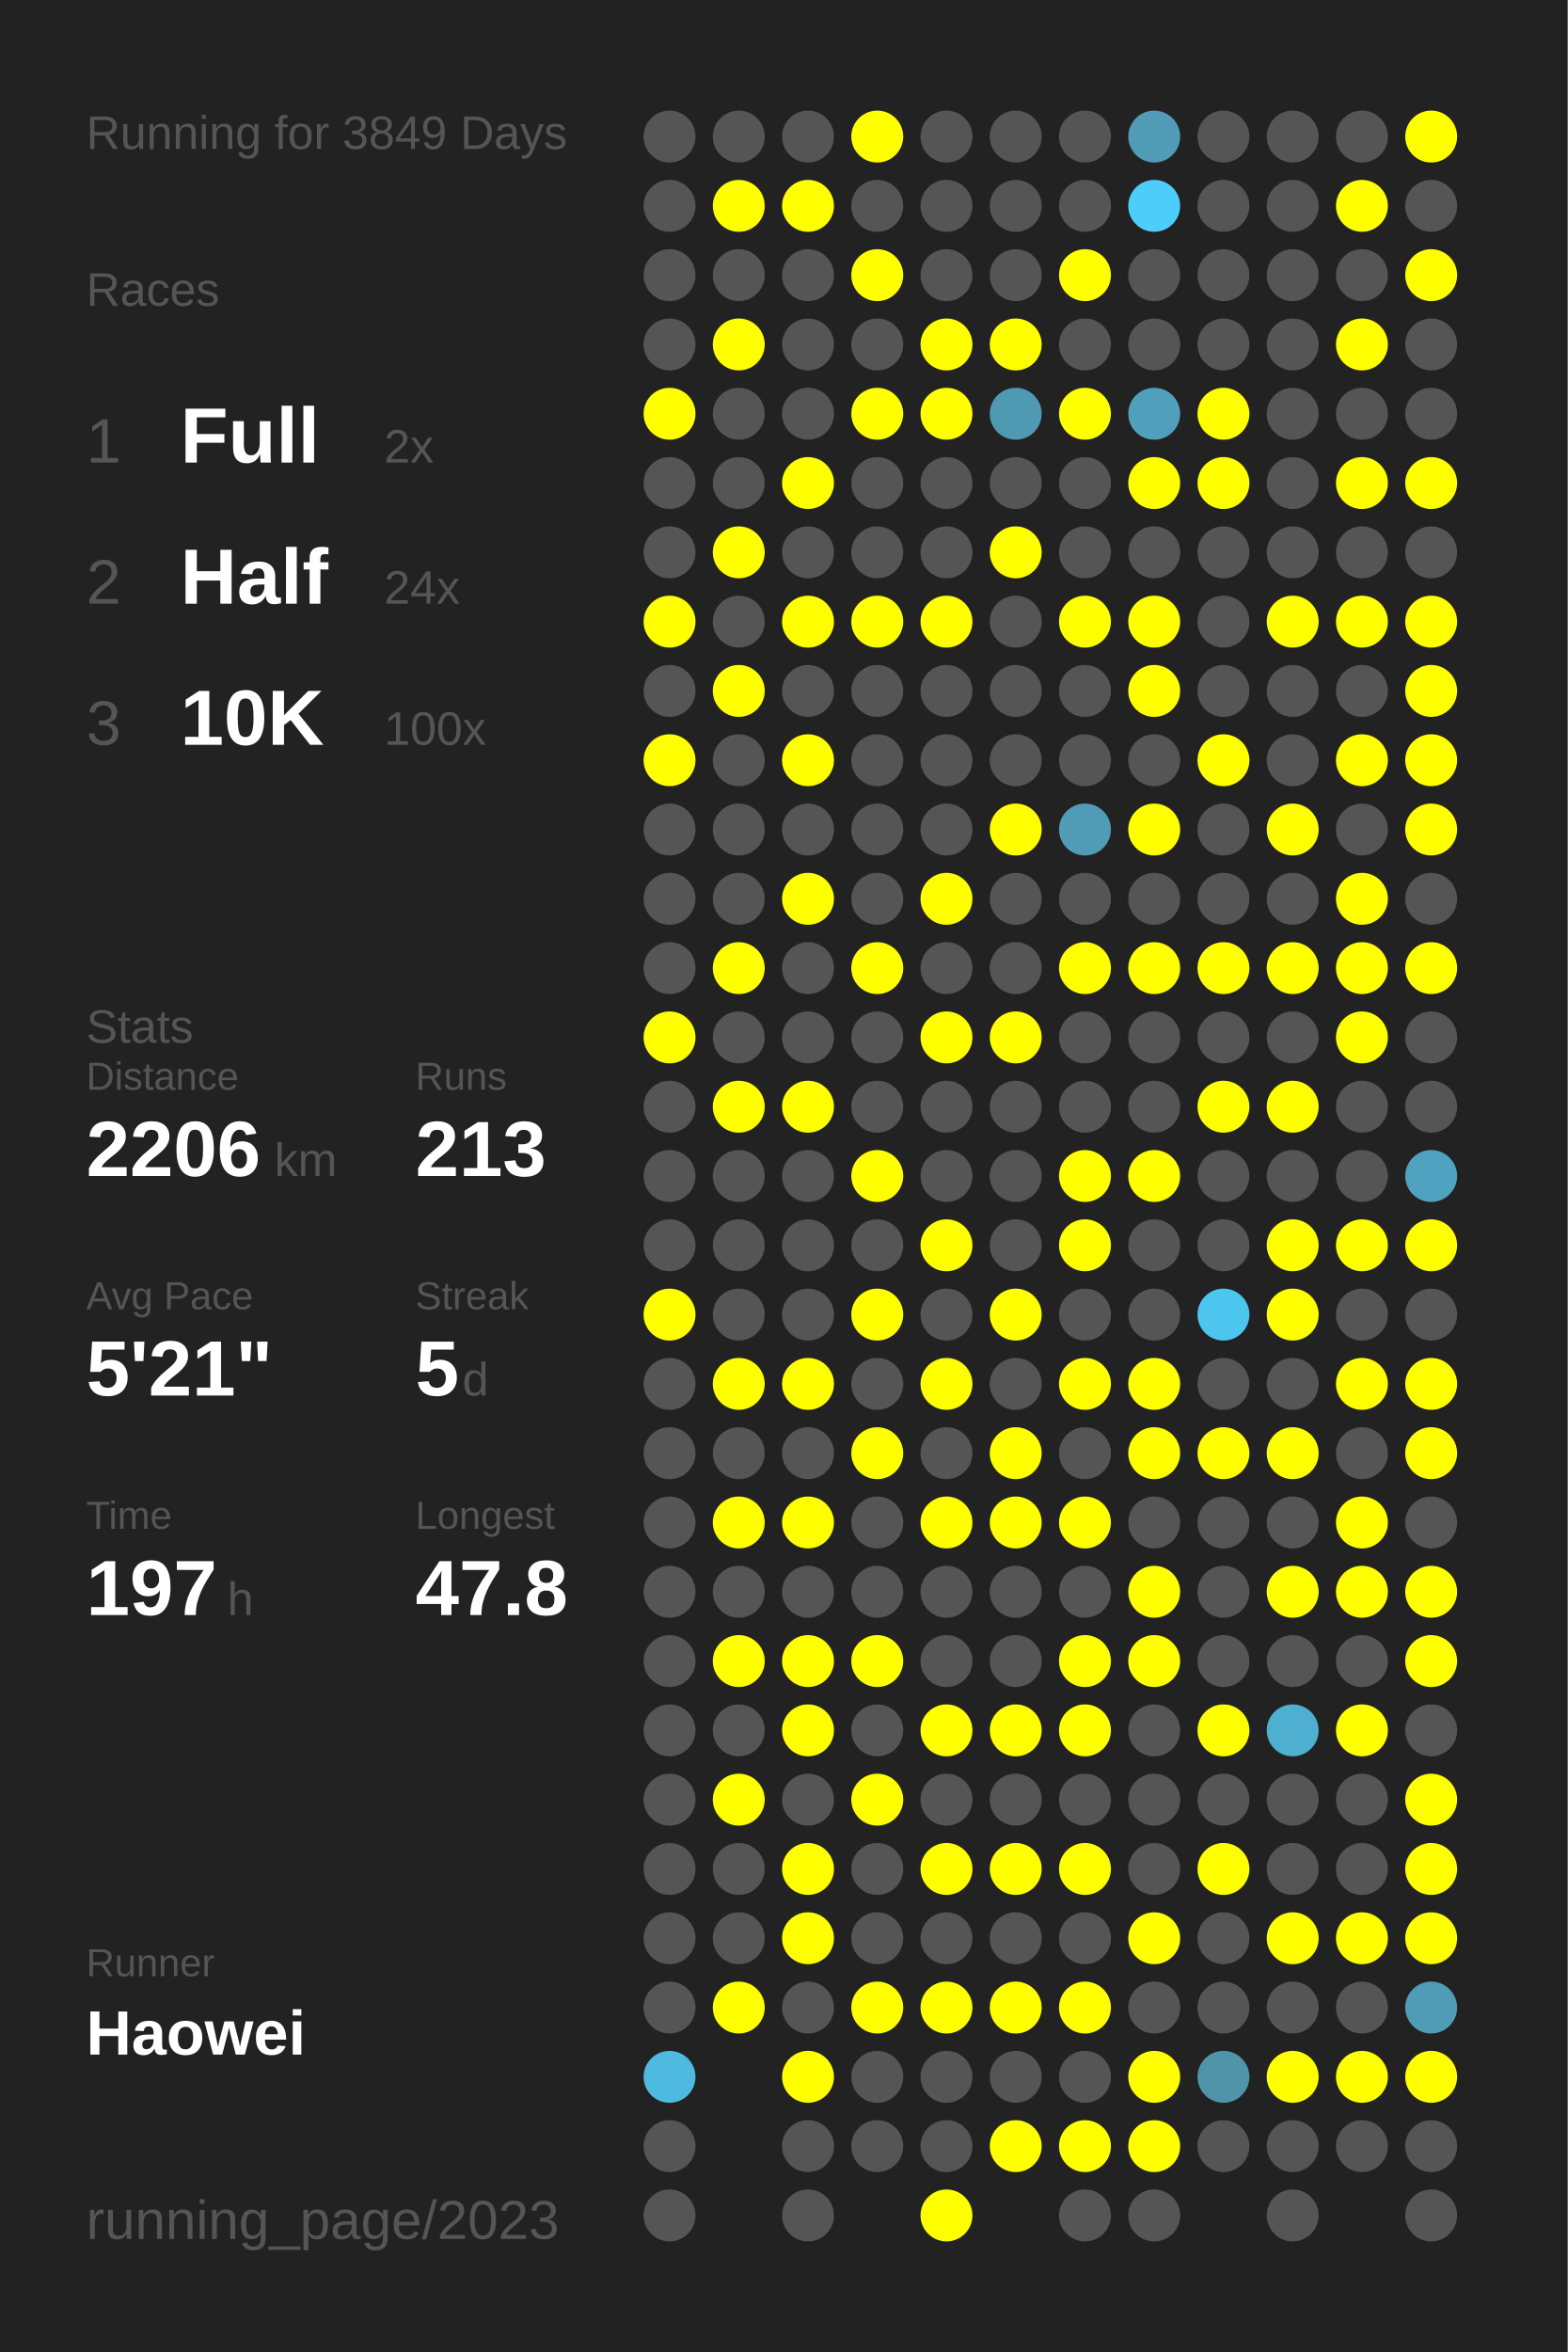
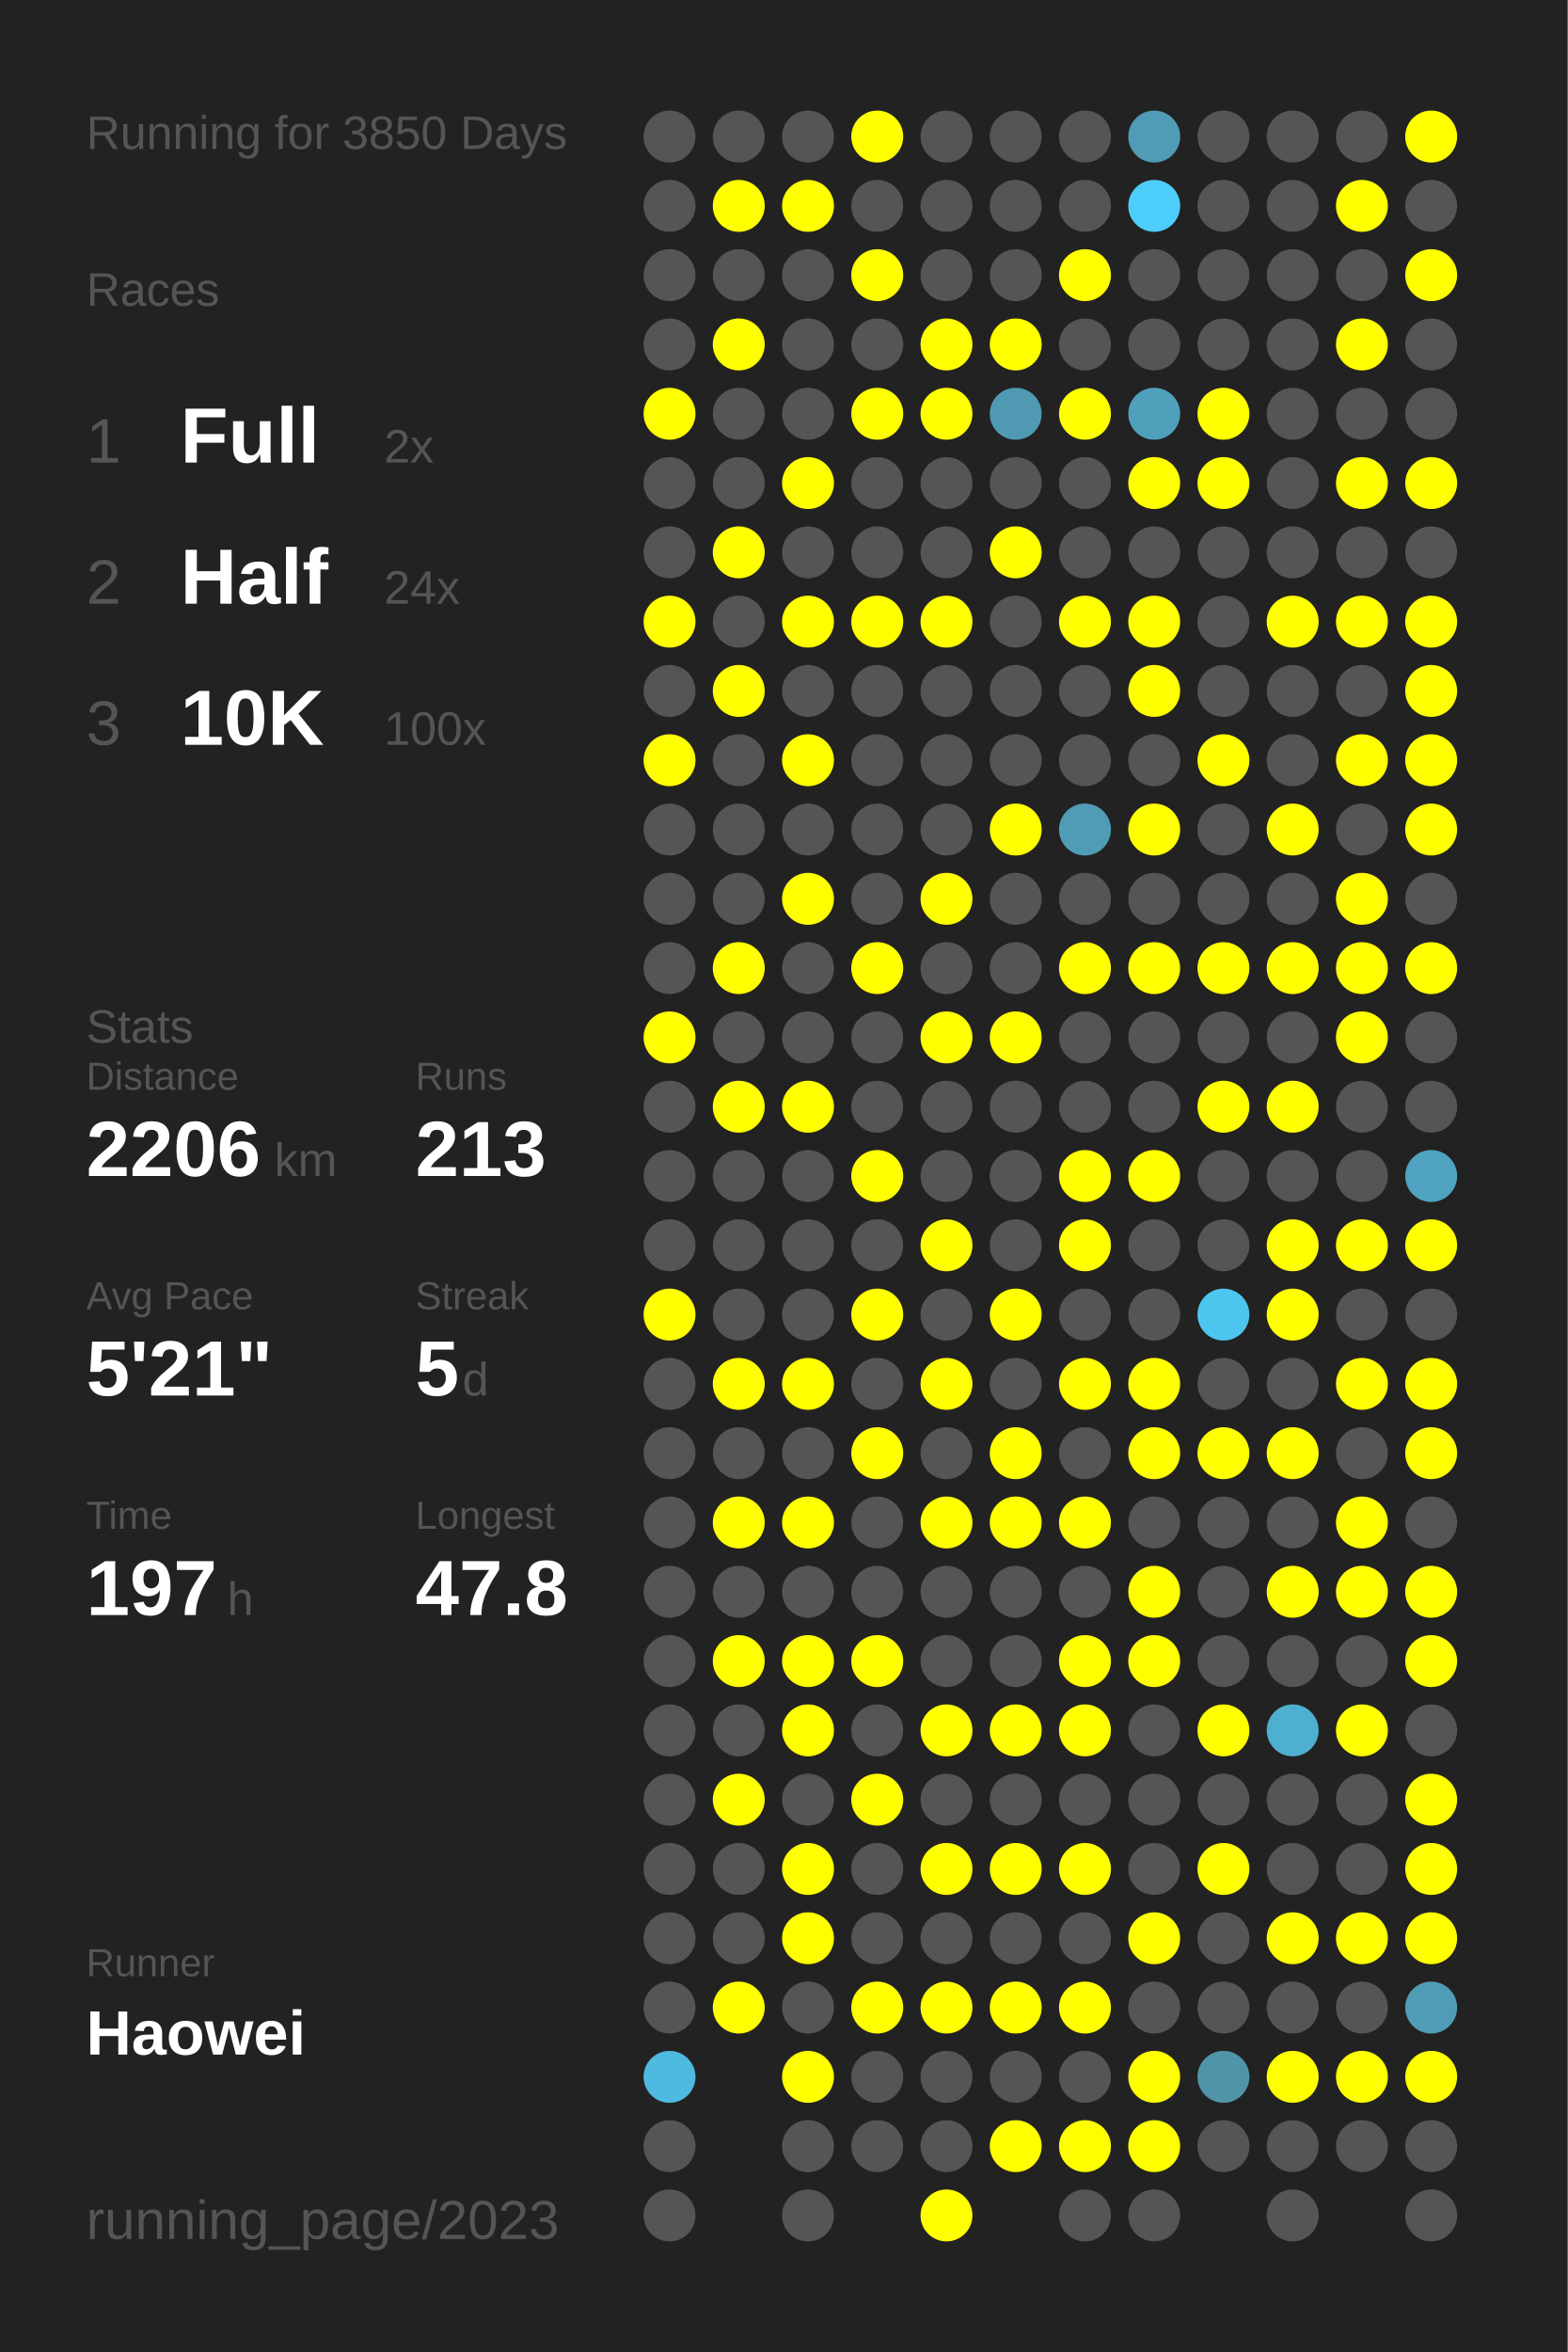
<svg xmlns="http://www.w3.org/2000/svg" baseProfile="full" height="300mm" version="1.1" viewBox="0,0,200,300" width="200mm">
  <defs />
  <rect fill="#222222" height="300" width="200" x="0" y="0" />
-   <text fill="#555555" style="font-size:6px; font-family:Arial;" x="11" y="19">Running for 3849 Days</text>
+   <text fill="#555555" style="font-size:6px; font-family:Arial;" x="11" y="19">Running for 3850 Days</text>
  <text fill="#555555" style="font-size:6px; font-family:Arial;" x="11" y="39">Races</text>
  <text fill="#555555" style="font-size:8px; font-family:Arial;" x="11" y="59">1</text>
  <text fill="#FFFFFF" style="font-size:10px; font-family:Arial; font-weight:bold;" x="23" y="59">Full</text>
  <text fill="#555555" style="font-size:6px; font-family:Arial;" x="49" y="59">2x</text>
  <text fill="#555555" style="font-size:8px; font-family:Arial;" x="11" y="77">2</text>
  <text fill="#FFFFFF" style="font-size:10px; font-family:Arial; font-weight:bold;" x="23" y="77">Half</text>
  <text fill="#555555" style="font-size:6px; font-family:Arial;" x="49" y="77">24x</text>
  <text fill="#555555" style="font-size:8px; font-family:Arial;" x="11" y="95">3</text>
  <text fill="#FFFFFF" style="font-size:10px; font-family:Arial; font-weight:bold;" x="23" y="95">10K</text>
  <text fill="#555555" style="font-size:6px; font-family:Arial;" x="49" y="95">100x</text>
  <text fill="#555555" style="font-size:6px; font-family:Arial;" x="11" y="133">Stats</text>
  <text fill="#555555" style="font-size:5px; font-family:Arial;" x="11" y="139">Distance</text>
  <text fill="#FFFFFF" style="font-size:10px; font-family:Arial; font-weight:bold;" x="11" y="150">2206</text>
  <text fill="#555555" style="font-size:6px; font-family:Arial;" x="35" y="150">km</text>
  <text fill="#555555" style="font-size:5px; font-family:Arial;" x="53" y="139">Runs</text>
  <text fill="#FFFFFF" style="font-size:10px; font-family:Arial; font-weight:bold;" x="53" y="150">213</text>
  <text fill="#555555" style="font-size:5px; font-family:Arial;" x="11" y="167">Avg Pace</text>
  <text fill="#FFFFFF" style="font-size:10px; font-family:Arial; font-weight:bold;" x="11" y="178">5'21"</text>
  <text fill="#555555" style="font-size:5px; font-family:Arial;" x="53" y="167">Streak</text>
  <text fill="#FFFFFF" style="font-size:10px; font-family:Arial; font-weight:bold;" x="53" y="178">5</text>
  <text fill="#555555" style="font-size:6px; font-family:Arial;" x="59" y="178">d</text>
  <text fill="#555555" style="font-size:5px; font-family:Arial;" x="11" y="195">Time</text>
  <text fill="#FFFFFF" style="font-size:10px; font-family:Arial; font-weight:bold;" x="11" y="206">197</text>
  <text fill="#555555" style="font-size:6px; font-family:Arial;" x="29" y="206">h</text>
  <text fill="#555555" style="font-size:5px; font-family:Arial;" x="53" y="195">Longest</text>
  <text fill="#FFFFFF" style="font-size:10px; font-family:Arial; font-weight:bold;" x="53" y="206">47.8</text>
  <text fill="#555555" style="font-size:5px; font-family:Arial;" x="11" y="252.065">Runner</text>
  <text fill="#FFFFFF" style="font-size:8px; font-family:Arial; font-weight:bold;" x="11" y="262.065">Haowei</text>
  <text fill="#555555" style="font-size:7px; font-family:Arial;" x="11" y="285.581">running_page/2023</text>
  <circle cx="85.417" cy="17.419" fill="#555555" r="3.312" />
  <circle cx="85.417" cy="26.258" fill="#555555" r="3.312" />
  <circle cx="85.417" cy="35.097" fill="#555555" r="3.312" />
  <circle cx="85.417" cy="43.935" fill="#555555" r="3.312" />
  <circle cx="85.417" cy="52.774" fill="#FFFF00" r="3.312" />
  <circle cx="85.417" cy="61.613" fill="#555555" r="3.312" />
  <circle cx="85.417" cy="70.452" fill="#555555" r="3.312" />
  <circle cx="85.417" cy="79.29" fill="#FFFF00" r="3.312" />
  <circle cx="85.417" cy="88.129" fill="#555555" r="3.312" />
  <circle cx="85.417" cy="96.968" fill="#FFFF00" r="3.312" />
  <circle cx="85.417" cy="105.806" fill="#555555" r="3.312" />
  <circle cx="85.417" cy="114.645" fill="#555555" r="3.312" />
  <circle cx="85.417" cy="123.484" fill="#555555" r="3.312" />
  <circle cx="85.417" cy="132.323" fill="#FFFF00" r="3.312" />
  <circle cx="85.417" cy="141.161" fill="#555555" r="3.312" />
  <circle cx="85.417" cy="150" fill="#555555" r="3.312" />
  <circle cx="85.417" cy="158.839" fill="#555555" r="3.312" />
  <circle cx="85.417" cy="167.677" fill="#FFFF00" r="3.312" />
  <circle cx="85.417" cy="176.516" fill="#555555" r="3.312" />
  <circle cx="85.417" cy="185.355" fill="#555555" r="3.312" />
  <circle cx="85.417" cy="194.194" fill="#555555" r="3.312" />
  <circle cx="85.417" cy="203.032" fill="#555555" r="3.312" />
  <circle cx="85.417" cy="211.871" fill="#555555" r="3.312" />
  <circle cx="85.417" cy="220.71" fill="#555555" r="3.312" />
  <circle cx="85.417" cy="229.548" fill="#555555" r="3.312" />
  <circle cx="85.417" cy="238.387" fill="#555555" r="3.312" />
  <circle cx="85.417" cy="247.226" fill="#555555" r="3.312" />
  <circle cx="85.417" cy="256.065" fill="#555555" r="3.312" />
  <circle cx="85.417" cy="264.903" fill="#4ebadf" r="3.312" />
  <circle cx="85.417" cy="273.742" fill="#555555" r="3.312" />
  <circle cx="85.417" cy="282.581" fill="#555555" r="3.312" />
  <circle cx="94.25" cy="17.419" fill="#555555" r="3.312" />
  <circle cx="94.25" cy="26.258" fill="#FFFF00" r="3.312" />
  <circle cx="94.25" cy="35.097" fill="#555555" r="3.312" />
  <circle cx="94.25" cy="43.935" fill="#FFFF00" r="3.312" />
  <circle cx="94.25" cy="52.774" fill="#555555" r="3.312" />
  <circle cx="94.25" cy="61.613" fill="#555555" r="3.312" />
  <circle cx="94.25" cy="70.452" fill="#FFFF00" r="3.312" />
  <circle cx="94.25" cy="79.29" fill="#555555" r="3.312" />
  <circle cx="94.25" cy="88.129" fill="#FFFF00" r="3.312" />
  <circle cx="94.25" cy="96.968" fill="#555555" r="3.312" />
  <circle cx="94.25" cy="105.806" fill="#555555" r="3.312" />
  <circle cx="94.25" cy="114.645" fill="#555555" r="3.312" />
  <circle cx="94.25" cy="123.484" fill="#FFFF00" r="3.312" />
  <circle cx="94.25" cy="132.323" fill="#555555" r="3.312" />
  <circle cx="94.25" cy="141.161" fill="#FFFF00" r="3.312" />
  <circle cx="94.25" cy="150" fill="#555555" r="3.312" />
  <circle cx="94.25" cy="158.839" fill="#555555" r="3.312" />
  <circle cx="94.25" cy="167.677" fill="#555555" r="3.312" />
  <circle cx="94.25" cy="176.516" fill="#FFFF00" r="3.312" />
  <circle cx="94.25" cy="185.355" fill="#555555" r="3.312" />
  <circle cx="94.25" cy="194.194" fill="#FFFF00" r="3.312" />
  <circle cx="94.25" cy="203.032" fill="#555555" r="3.312" />
  <circle cx="94.25" cy="211.871" fill="#FFFF00" r="3.312" />
  <circle cx="94.25" cy="220.71" fill="#555555" r="3.312" />
  <circle cx="94.25" cy="229.548" fill="#FFFF00" r="3.312" />
  <circle cx="94.25" cy="238.387" fill="#555555" r="3.312" />
  <circle cx="94.25" cy="247.226" fill="#555555" r="3.312" />
  <circle cx="94.25" cy="256.065" fill="#FFFF00" r="3.312" />
  <circle cx="103.083" cy="17.419" fill="#555555" r="3.312" />
  <circle cx="103.083" cy="26.258" fill="#FFFF00" r="3.312" />
  <circle cx="103.083" cy="35.097" fill="#555555" r="3.312" />
  <circle cx="103.083" cy="43.935" fill="#555555" r="3.312" />
  <circle cx="103.083" cy="52.774" fill="#555555" r="3.312" />
  <circle cx="103.083" cy="61.613" fill="#FFFF00" r="3.312" />
  <circle cx="103.083" cy="70.452" fill="#555555" r="3.312" />
  <circle cx="103.083" cy="79.29" fill="#FFFF00" r="3.312" />
  <circle cx="103.083" cy="88.129" fill="#555555" r="3.312" />
  <circle cx="103.083" cy="96.968" fill="#FFFF00" r="3.312" />
  <circle cx="103.083" cy="105.806" fill="#555555" r="3.312" />
  <circle cx="103.083" cy="114.645" fill="#FFFF00" r="3.312" />
  <circle cx="103.083" cy="123.484" fill="#555555" r="3.312" />
  <circle cx="103.083" cy="132.323" fill="#555555" r="3.312" />
  <circle cx="103.083" cy="141.161" fill="#FFFF00" r="3.312" />
  <circle cx="103.083" cy="150" fill="#555555" r="3.312" />
  <circle cx="103.083" cy="158.839" fill="#555555" r="3.312" />
  <circle cx="103.083" cy="167.677" fill="#555555" r="3.312" />
  <circle cx="103.083" cy="176.516" fill="#FFFF00" r="3.312" />
  <circle cx="103.083" cy="185.355" fill="#555555" r="3.312" />
  <circle cx="103.083" cy="194.194" fill="#FFFF00" r="3.312" />
  <circle cx="103.083" cy="203.032" fill="#555555" r="3.312" />
  <circle cx="103.083" cy="211.871" fill="#FFFF00" r="3.312" />
  <circle cx="103.083" cy="220.71" fill="#FFFF00" r="3.312" />
  <circle cx="103.083" cy="229.548" fill="#555555" r="3.312" />
  <circle cx="103.083" cy="238.387" fill="#FFFF00" r="3.312" />
  <circle cx="103.083" cy="247.226" fill="#FFFF00" r="3.312" />
  <circle cx="103.083" cy="256.065" fill="#555555" r="3.312" />
  <circle cx="103.083" cy="264.903" fill="#FFFF00" r="3.312" />
  <circle cx="103.083" cy="273.742" fill="#555555" r="3.312" />
  <circle cx="103.083" cy="282.581" fill="#555555" r="3.312" />
  <circle cx="111.917" cy="17.419" fill="#FFFF00" r="3.312" />
  <circle cx="111.917" cy="26.258" fill="#555555" r="3.312" />
  <circle cx="111.917" cy="35.097" fill="#FFFF00" r="3.312" />
  <circle cx="111.917" cy="43.935" fill="#555555" r="3.312" />
  <circle cx="111.917" cy="52.774" fill="#FFFF00" r="3.312" />
  <circle cx="111.917" cy="61.613" fill="#555555" r="3.312" />
  <circle cx="111.917" cy="70.452" fill="#555555" r="3.312" />
  <circle cx="111.917" cy="79.29" fill="#FFFF00" r="3.312" />
  <circle cx="111.917" cy="88.129" fill="#555555" r="3.312" />
  <circle cx="111.917" cy="96.968" fill="#555555" r="3.312" />
  <circle cx="111.917" cy="105.806" fill="#555555" r="3.312" />
  <circle cx="111.917" cy="114.645" fill="#555555" r="3.312" />
  <circle cx="111.917" cy="123.484" fill="#FFFF00" r="3.312" />
  <circle cx="111.917" cy="132.323" fill="#555555" r="3.312" />
  <circle cx="111.917" cy="141.161" fill="#555555" r="3.312" />
  <circle cx="111.917" cy="150" fill="#FFFF00" r="3.312" />
  <circle cx="111.917" cy="158.839" fill="#555555" r="3.312" />
  <circle cx="111.917" cy="167.677" fill="#FFFF00" r="3.312" />
  <circle cx="111.917" cy="176.516" fill="#555555" r="3.312" />
  <circle cx="111.917" cy="185.355" fill="#FFFF00" r="3.312" />
  <circle cx="111.917" cy="194.194" fill="#555555" r="3.312" />
  <circle cx="111.917" cy="203.032" fill="#555555" r="3.312" />
  <circle cx="111.917" cy="211.871" fill="#FFFF00" r="3.312" />
  <circle cx="111.917" cy="220.71" fill="#555555" r="3.312" />
  <circle cx="111.917" cy="229.548" fill="#FFFF00" r="3.312" />
  <circle cx="111.917" cy="238.387" fill="#555555" r="3.312" />
  <circle cx="111.917" cy="247.226" fill="#555555" r="3.312" />
  <circle cx="111.917" cy="256.065" fill="#FFFF00" r="3.312" />
  <circle cx="111.917" cy="264.903" fill="#555555" r="3.312" />
  <circle cx="111.917" cy="273.742" fill="#555555" r="3.312" />
  <circle cx="120.75" cy="17.419" fill="#555555" r="3.312" />
  <circle cx="120.75" cy="26.258" fill="#555555" r="3.312" />
  <circle cx="120.75" cy="35.097" fill="#555555" r="3.312" />
  <circle cx="120.75" cy="43.935" fill="#FFFF00" r="3.312" />
  <circle cx="120.75" cy="52.774" fill="#FFFF00" r="3.312" />
  <circle cx="120.75" cy="61.613" fill="#555555" r="3.312" />
  <circle cx="120.75" cy="70.452" fill="#555555" r="3.312" />
  <circle cx="120.75" cy="79.29" fill="#FFFF00" r="3.312" />
  <circle cx="120.75" cy="88.129" fill="#555555" r="3.312" />
  <circle cx="120.75" cy="96.968" fill="#555555" r="3.312" />
  <circle cx="120.75" cy="105.806" fill="#555555" r="3.312" />
  <circle cx="120.75" cy="114.645" fill="#FFFF00" r="3.312" />
  <circle cx="120.75" cy="123.484" fill="#555555" r="3.312" />
  <circle cx="120.75" cy="132.323" fill="#FFFF00" r="3.312" />
  <circle cx="120.75" cy="141.161" fill="#555555" r="3.312" />
  <circle cx="120.75" cy="150" fill="#555555" r="3.312" />
  <circle cx="120.75" cy="158.839" fill="#FFFF00" r="3.312" />
  <circle cx="120.75" cy="167.677" fill="#555555" r="3.312" />
  <circle cx="120.75" cy="176.516" fill="#FFFF00" r="3.312" />
  <circle cx="120.75" cy="185.355" fill="#555555" r="3.312" />
  <circle cx="120.75" cy="194.194" fill="#FFFF00" r="3.312" />
  <circle cx="120.75" cy="203.032" fill="#555555" r="3.312" />
  <circle cx="120.75" cy="211.871" fill="#555555" r="3.312" />
  <circle cx="120.75" cy="220.71" fill="#FFFF00" r="3.312" />
  <circle cx="120.75" cy="229.548" fill="#555555" r="3.312" />
  <circle cx="120.75" cy="238.387" fill="#FFFF00" r="3.312" />
  <circle cx="120.75" cy="247.226" fill="#555555" r="3.312" />
  <circle cx="120.75" cy="256.065" fill="#FFFF00" r="3.312" />
  <circle cx="120.75" cy="264.903" fill="#555555" r="3.312" />
  <circle cx="120.75" cy="273.742" fill="#555555" r="3.312" />
  <circle cx="120.75" cy="282.581" fill="#FFFF00" r="3.312" />
  <circle cx="129.583" cy="17.419" fill="#555555" r="3.312" />
  <circle cx="129.583" cy="26.258" fill="#555555" r="3.312" />
  <circle cx="129.583" cy="35.097" fill="#555555" r="3.312" />
  <circle cx="129.583" cy="43.935" fill="#FFFF00" r="3.312" />
  <circle cx="129.583" cy="52.774" fill="#5099b2" r="3.312" />
  <circle cx="129.583" cy="61.613" fill="#555555" r="3.312" />
  <circle cx="129.583" cy="70.452" fill="#FFFF00" r="3.312" />
  <circle cx="129.583" cy="79.29" fill="#555555" r="3.312" />
  <circle cx="129.583" cy="88.129" fill="#555555" r="3.312" />
  <circle cx="129.583" cy="96.968" fill="#555555" r="3.312" />
  <circle cx="129.583" cy="105.806" fill="#FFFF00" r="3.312" />
  <circle cx="129.583" cy="114.645" fill="#555555" r="3.312" />
  <circle cx="129.583" cy="123.484" fill="#555555" r="3.312" />
  <circle cx="129.583" cy="132.323" fill="#FFFF00" r="3.312" />
  <circle cx="129.583" cy="141.161" fill="#555555" r="3.312" />
  <circle cx="129.583" cy="150" fill="#555555" r="3.312" />
  <circle cx="129.583" cy="158.839" fill="#555555" r="3.312" />
  <circle cx="129.583" cy="167.677" fill="#FFFF00" r="3.312" />
  <circle cx="129.583" cy="176.516" fill="#555555" r="3.312" />
  <circle cx="129.583" cy="185.355" fill="#FFFF00" r="3.312" />
  <circle cx="129.583" cy="194.194" fill="#FFFF00" r="3.312" />
  <circle cx="129.583" cy="203.032" fill="#555555" r="3.312" />
  <circle cx="129.583" cy="211.871" fill="#555555" r="3.312" />
  <circle cx="129.583" cy="220.71" fill="#FFFF00" r="3.312" />
  <circle cx="129.583" cy="229.548" fill="#555555" r="3.312" />
  <circle cx="129.583" cy="238.387" fill="#FFFF00" r="3.312" />
  <circle cx="129.583" cy="247.226" fill="#555555" r="3.312" />
  <circle cx="129.583" cy="256.065" fill="#FFFF00" r="3.312" />
  <circle cx="129.583" cy="264.903" fill="#555555" r="3.312" />
  <circle cx="129.583" cy="273.742" fill="#FFFF00" r="3.312" />
  <circle cx="138.417" cy="17.419" fill="#555555" r="3.312" />
  <circle cx="138.417" cy="26.258" fill="#555555" r="3.312" />
  <circle cx="138.417" cy="35.097" fill="#FFFF00" r="3.312" />
  <circle cx="138.417" cy="43.935" fill="#555555" r="3.312" />
  <circle cx="138.417" cy="52.774" fill="#FFFF00" r="3.312" />
  <circle cx="138.417" cy="61.613" fill="#555555" r="3.312" />
  <circle cx="138.417" cy="70.452" fill="#555555" r="3.312" />
  <circle cx="138.417" cy="79.29" fill="#FFFF00" r="3.312" />
  <circle cx="138.417" cy="88.129" fill="#555555" r="3.312" />
  <circle cx="138.417" cy="96.968" fill="#555555" r="3.312" />
  <circle cx="138.417" cy="105.806" fill="#509cb6" r="3.312" />
  <circle cx="138.417" cy="114.645" fill="#555555" r="3.312" />
  <circle cx="138.417" cy="123.484" fill="#FFFF00" r="3.312" />
  <circle cx="138.417" cy="132.323" fill="#555555" r="3.312" />
  <circle cx="138.417" cy="141.161" fill="#555555" r="3.312" />
  <circle cx="138.417" cy="150" fill="#FFFF00" r="3.312" />
  <circle cx="138.417" cy="158.839" fill="#FFFF00" r="3.312" />
  <circle cx="138.417" cy="167.677" fill="#555555" r="3.312" />
  <circle cx="138.417" cy="176.516" fill="#FFFF00" r="3.312" />
  <circle cx="138.417" cy="185.355" fill="#555555" r="3.312" />
  <circle cx="138.417" cy="194.194" fill="#FFFF00" r="3.312" />
  <circle cx="138.417" cy="203.032" fill="#555555" r="3.312" />
  <circle cx="138.417" cy="211.871" fill="#FFFF00" r="3.312" />
  <circle cx="138.417" cy="220.71" fill="#FFFF00" r="3.312" />
  <circle cx="138.417" cy="229.548" fill="#555555" r="3.312" />
  <circle cx="138.417" cy="238.387" fill="#FFFF00" r="3.312" />
  <circle cx="138.417" cy="247.226" fill="#555555" r="3.312" />
  <circle cx="138.417" cy="256.065" fill="#FFFF00" r="3.312" />
  <circle cx="138.417" cy="264.903" fill="#555555" r="3.312" />
  <circle cx="138.417" cy="273.742" fill="#FFFF00" r="3.312" />
  <circle cx="138.417" cy="282.581" fill="#555555" r="3.312" />
  <circle cx="147.25" cy="17.419" fill="#509bb5" r="3.312" />
  <circle cx="147.25" cy="26.258" fill="#4dcdf9" r="3.312" />
  <circle cx="147.25" cy="35.097" fill="#555555" r="3.312" />
  <circle cx="147.25" cy="43.935" fill="#555555" r="3.312" />
  <circle cx="147.25" cy="52.774" fill="#50a0bb" r="3.312" />
  <circle cx="147.25" cy="61.613" fill="#FFFF00" r="3.312" />
  <circle cx="147.25" cy="70.452" fill="#555555" r="3.312" />
  <circle cx="147.25" cy="79.29" fill="#FFFF00" r="3.312" />
  <circle cx="147.25" cy="88.129" fill="#FFFF00" r="3.312" />
  <circle cx="147.25" cy="96.968" fill="#555555" r="3.312" />
  <circle cx="147.25" cy="105.806" fill="#FFFF00" r="3.312" />
  <circle cx="147.25" cy="114.645" fill="#555555" r="3.312" />
  <circle cx="147.25" cy="123.484" fill="#FFFF00" r="3.312" />
  <circle cx="147.25" cy="132.323" fill="#555555" r="3.312" />
  <circle cx="147.25" cy="141.161" fill="#555555" r="3.312" />
  <circle cx="147.25" cy="150" fill="#FFFF00" r="3.312" />
  <circle cx="147.25" cy="158.839" fill="#555555" r="3.312" />
  <circle cx="147.25" cy="167.677" fill="#555555" r="3.312" />
  <circle cx="147.25" cy="176.516" fill="#FFFF00" r="3.312" />
  <circle cx="147.25" cy="185.355" fill="#FFFF00" r="3.312" />
  <circle cx="147.25" cy="194.194" fill="#555555" r="3.312" />
  <circle cx="147.25" cy="203.032" fill="#FFFF00" r="3.312" />
  <circle cx="147.25" cy="211.871" fill="#FFFF00" r="3.312" />
  <circle cx="147.25" cy="220.71" fill="#555555" r="3.312" />
  <circle cx="147.25" cy="229.548" fill="#555555" r="3.312" />
  <circle cx="147.25" cy="238.387" fill="#555555" r="3.312" />
  <circle cx="147.25" cy="247.226" fill="#FFFF00" r="3.312" />
  <circle cx="147.25" cy="256.065" fill="#555555" r="3.312" />
  <circle cx="147.25" cy="264.903" fill="#FFFF00" r="3.312" />
  <circle cx="147.25" cy="273.742" fill="#FFFF00" r="3.312" />
  <circle cx="147.25" cy="282.581" fill="#555555" r="3.312" />
  <circle cx="156.083" cy="17.419" fill="#555555" r="3.312" />
  <circle cx="156.083" cy="26.258" fill="#555555" r="3.312" />
  <circle cx="156.083" cy="35.097" fill="#555555" r="3.312" />
  <circle cx="156.083" cy="43.935" fill="#555555" r="3.312" />
  <circle cx="156.083" cy="52.774" fill="#FFFF00" r="3.312" />
  <circle cx="156.083" cy="61.613" fill="#FFFF00" r="3.312" />
  <circle cx="156.083" cy="70.452" fill="#555555" r="3.312" />
  <circle cx="156.083" cy="79.29" fill="#555555" r="3.312" />
  <circle cx="156.083" cy="88.129" fill="#555555" r="3.312" />
  <circle cx="156.083" cy="96.968" fill="#FFFF00" r="3.312" />
  <circle cx="156.083" cy="105.806" fill="#555555" r="3.312" />
  <circle cx="156.083" cy="114.645" fill="#555555" r="3.312" />
  <circle cx="156.083" cy="123.484" fill="#FFFF00" r="3.312" />
  <circle cx="156.083" cy="132.323" fill="#555555" r="3.312" />
  <circle cx="156.083" cy="141.161" fill="#FFFF00" r="3.312" />
  <circle cx="156.083" cy="150" fill="#555555" r="3.312" />
  <circle cx="156.083" cy="158.839" fill="#555555" r="3.312" />
  <circle cx="156.083" cy="167.677" fill="#4dc6ef" r="3.312" />
  <circle cx="156.083" cy="176.516" fill="#555555" r="3.312" />
  <circle cx="156.083" cy="185.355" fill="#FFFF00" r="3.312" />
  <circle cx="156.083" cy="194.194" fill="#555555" r="3.312" />
  <circle cx="156.083" cy="203.032" fill="#555555" r="3.312" />
  <circle cx="156.083" cy="211.871" fill="#555555" r="3.312" />
  <circle cx="156.083" cy="220.71" fill="#FFFF00" r="3.312" />
  <circle cx="156.083" cy="229.548" fill="#555555" r="3.312" />
  <circle cx="156.083" cy="238.387" fill="#FFFF00" r="3.312" />
  <circle cx="156.083" cy="247.226" fill="#555555" r="3.312" />
  <circle cx="156.083" cy="256.065" fill="#555555" r="3.312" />
  <circle cx="156.083" cy="264.903" fill="#5094aa" r="3.312" />
  <circle cx="156.083" cy="273.742" fill="#555555" r="3.312" />
  <circle cx="164.917" cy="17.419" fill="#555555" r="3.312" />
  <circle cx="164.917" cy="26.258" fill="#555555" r="3.312" />
  <circle cx="164.917" cy="35.097" fill="#555555" r="3.312" />
  <circle cx="164.917" cy="43.935" fill="#555555" r="3.312" />
  <circle cx="164.917" cy="52.774" fill="#555555" r="3.312" />
  <circle cx="164.917" cy="61.613" fill="#555555" r="3.312" />
  <circle cx="164.917" cy="70.452" fill="#555555" r="3.312" />
  <circle cx="164.917" cy="79.29" fill="#FFFF00" r="3.312" />
  <circle cx="164.917" cy="88.129" fill="#555555" r="3.312" />
  <circle cx="164.917" cy="96.968" fill="#555555" r="3.312" />
  <circle cx="164.917" cy="105.806" fill="#FFFF00" r="3.312" />
  <circle cx="164.917" cy="114.645" fill="#555555" r="3.312" />
  <circle cx="164.917" cy="123.484" fill="#FFFF00" r="3.312" />
  <circle cx="164.917" cy="132.323" fill="#555555" r="3.312" />
  <circle cx="164.917" cy="141.161" fill="#FFFF00" r="3.312" />
  <circle cx="164.917" cy="150" fill="#555555" r="3.312" />
  <circle cx="164.917" cy="158.839" fill="#FFFF00" r="3.312" />
  <circle cx="164.917" cy="167.677" fill="#FFFF00" r="3.312" />
  <circle cx="164.917" cy="176.516" fill="#555555" r="3.312" />
  <circle cx="164.917" cy="185.355" fill="#FFFF00" r="3.312" />
  <circle cx="164.917" cy="194.194" fill="#555555" r="3.312" />
  <circle cx="164.917" cy="203.032" fill="#FFFF00" r="3.312" />
  <circle cx="164.917" cy="211.871" fill="#555555" r="3.312" />
  <circle cx="164.917" cy="220.71" fill="#4fafd0" r="3.312" />
  <circle cx="164.917" cy="229.548" fill="#555555" r="3.312" />
  <circle cx="164.917" cy="238.387" fill="#555555" r="3.312" />
  <circle cx="164.917" cy="247.226" fill="#FFFF00" r="3.312" />
  <circle cx="164.917" cy="256.065" fill="#555555" r="3.312" />
  <circle cx="164.917" cy="264.903" fill="#FFFF00" r="3.312" />
  <circle cx="164.917" cy="273.742" fill="#555555" r="3.312" />
  <circle cx="164.917" cy="282.581" fill="#555555" r="3.312" />
  <circle cx="173.75" cy="17.419" fill="#555555" r="3.312" />
  <circle cx="173.75" cy="26.258" fill="#FFFF00" r="3.312" />
  <circle cx="173.75" cy="35.097" fill="#555555" r="3.312" />
  <circle cx="173.75" cy="43.935" fill="#FFFF00" r="3.312" />
  <circle cx="173.75" cy="52.774" fill="#555555" r="3.312" />
  <circle cx="173.75" cy="61.613" fill="#FFFF00" r="3.312" />
  <circle cx="173.75" cy="70.452" fill="#555555" r="3.312" />
  <circle cx="173.75" cy="79.29" fill="#FFFF00" r="3.312" />
  <circle cx="173.75" cy="88.129" fill="#555555" r="3.312" />
  <circle cx="173.75" cy="96.968" fill="#FFFF00" r="3.312" />
  <circle cx="173.75" cy="105.806" fill="#555555" r="3.312" />
  <circle cx="173.75" cy="114.645" fill="#FFFF00" r="3.312" />
  <circle cx="173.75" cy="123.484" fill="#FFFF00" r="3.312" />
  <circle cx="173.75" cy="132.323" fill="#FFFF00" r="3.312" />
  <circle cx="173.75" cy="141.161" fill="#555555" r="3.312" />
  <circle cx="173.75" cy="150" fill="#555555" r="3.312" />
  <circle cx="173.75" cy="158.839" fill="#FFFF00" r="3.312" />
  <circle cx="173.75" cy="167.677" fill="#555555" r="3.312" />
  <circle cx="173.75" cy="176.516" fill="#FFFF00" r="3.312" />
  <circle cx="173.75" cy="185.355" fill="#555555" r="3.312" />
  <circle cx="173.75" cy="194.194" fill="#FFFF00" r="3.312" />
  <circle cx="173.75" cy="203.032" fill="#FFFF00" r="3.312" />
  <circle cx="173.75" cy="211.871" fill="#555555" r="3.312" />
  <circle cx="173.75" cy="220.71" fill="#FFFF00" r="3.312" />
  <circle cx="173.75" cy="229.548" fill="#555555" r="3.312" />
  <circle cx="173.75" cy="238.387" fill="#555555" r="3.312" />
  <circle cx="173.75" cy="247.226" fill="#FFFF00" r="3.312" />
  <circle cx="173.75" cy="256.065" fill="#555555" r="3.312" />
  <circle cx="173.75" cy="264.903" fill="#FFFF00" r="3.312" />
  <circle cx="173.75" cy="273.742" fill="#555555" r="3.312" />
  <circle cx="182.583" cy="17.419" fill="#FFFF00" r="3.312" />
  <circle cx="182.583" cy="26.258" fill="#555555" r="3.312" />
  <circle cx="182.583" cy="35.097" fill="#FFFF00" r="3.312" />
  <circle cx="182.583" cy="43.935" fill="#555555" r="3.312" />
  <circle cx="182.583" cy="52.774" fill="#555555" r="3.312" />
  <circle cx="182.583" cy="61.613" fill="#FFFF00" r="3.312" />
  <circle cx="182.583" cy="70.452" fill="#555555" r="3.312" />
  <circle cx="182.583" cy="79.29" fill="#FFFF00" r="3.312" />
  <circle cx="182.583" cy="88.129" fill="#FFFF00" r="3.312" />
  <circle cx="182.583" cy="96.968" fill="#FFFF00" r="3.312" />
  <circle cx="182.583" cy="105.806" fill="#FFFF00" r="3.312" />
  <circle cx="182.583" cy="114.645" fill="#555555" r="3.312" />
  <circle cx="182.583" cy="123.484" fill="#FFFF00" r="3.312" />
  <circle cx="182.583" cy="132.323" fill="#555555" r="3.312" />
  <circle cx="182.583" cy="141.161" fill="#555555" r="3.312" />
  <circle cx="182.583" cy="150" fill="#4fa3c0" r="3.312" />
  <circle cx="182.583" cy="158.839" fill="#FFFF00" r="3.312" />
  <circle cx="182.583" cy="167.677" fill="#555555" r="3.312" />
  <circle cx="182.583" cy="176.516" fill="#FFFF00" r="3.312" />
  <circle cx="182.583" cy="185.355" fill="#FFFF00" r="3.312" />
  <circle cx="182.583" cy="194.194" fill="#555555" r="3.312" />
  <circle cx="182.583" cy="203.032" fill="#FFFF00" r="3.312" />
  <circle cx="182.583" cy="211.871" fill="#FFFF00" r="3.312" />
  <circle cx="182.583" cy="220.71" fill="#555555" r="3.312" />
  <circle cx="182.583" cy="229.548" fill="#FFFF00" r="3.312" />
  <circle cx="182.583" cy="238.387" fill="#FFFF00" r="3.312" />
  <circle cx="182.583" cy="247.226" fill="#FFFF00" r="3.312" />
  <circle cx="182.583" cy="256.065" fill="#509cb6" r="3.312" />
  <circle cx="182.583" cy="264.903" fill="#FFFF00" r="3.312" />
  <circle cx="182.583" cy="273.742" fill="#555555" r="3.312" />
  <circle cx="182.583" cy="282.581" fill="#555555" r="3.312" />
</svg>
